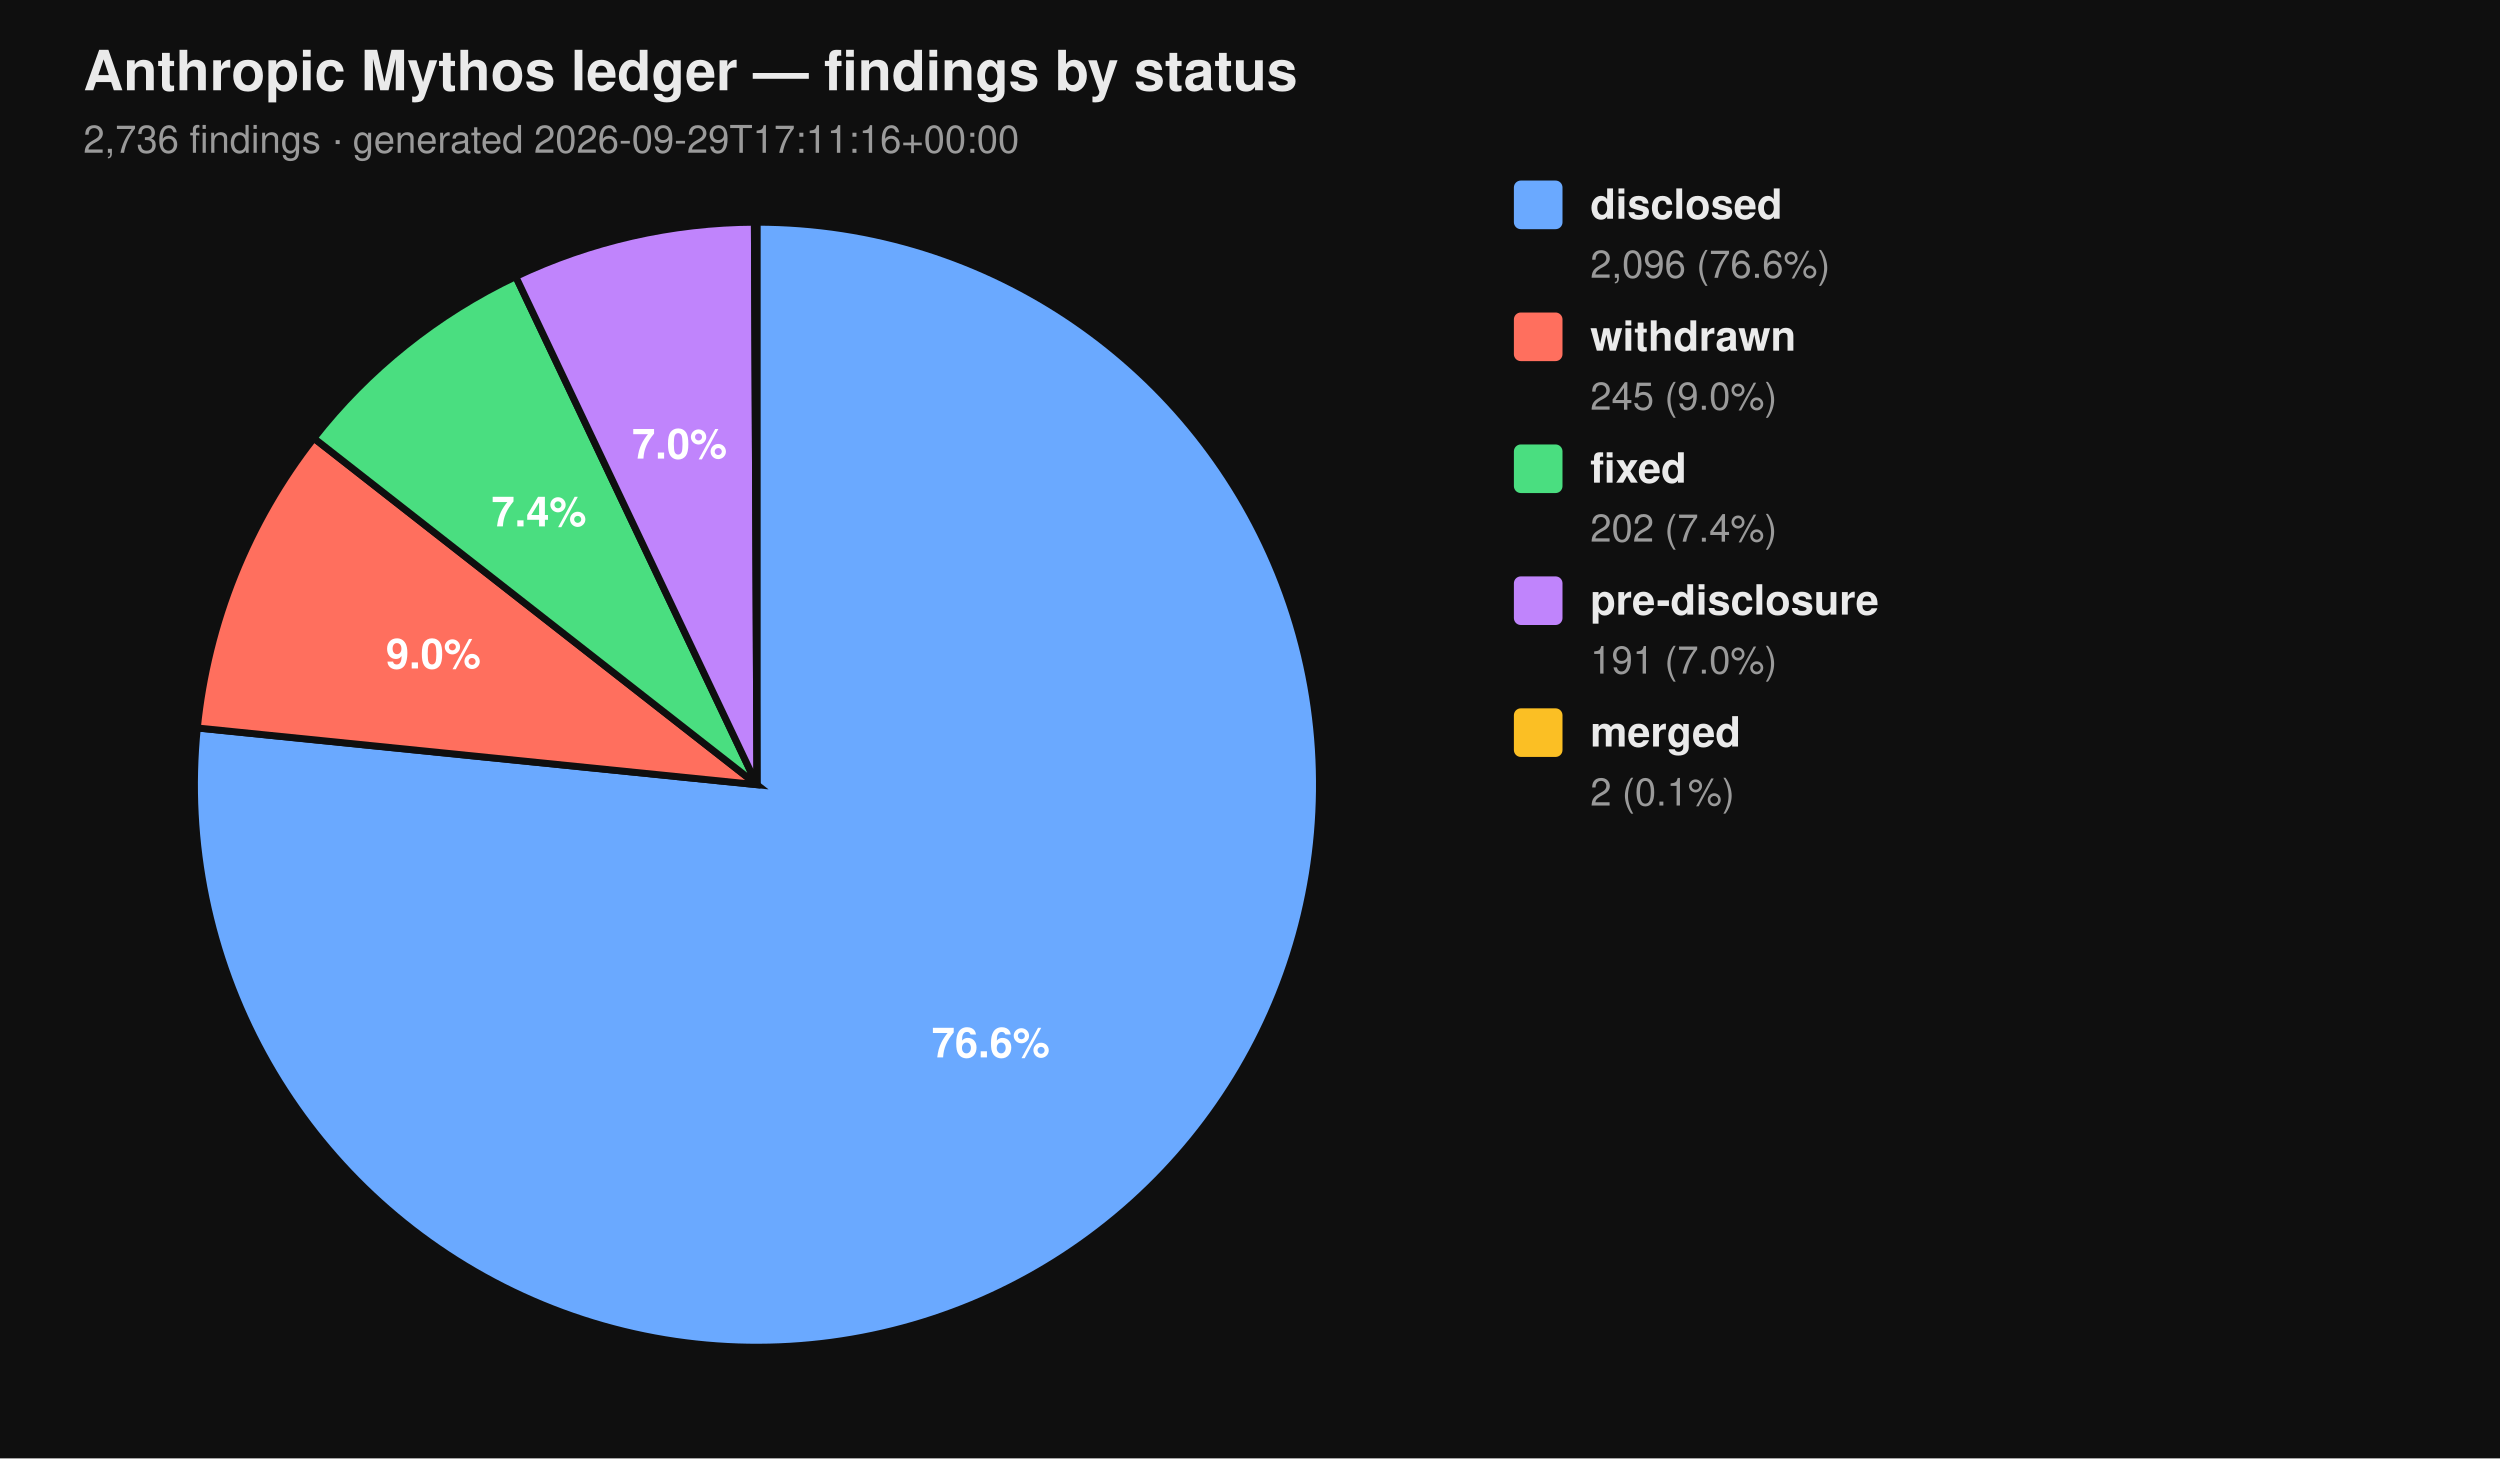
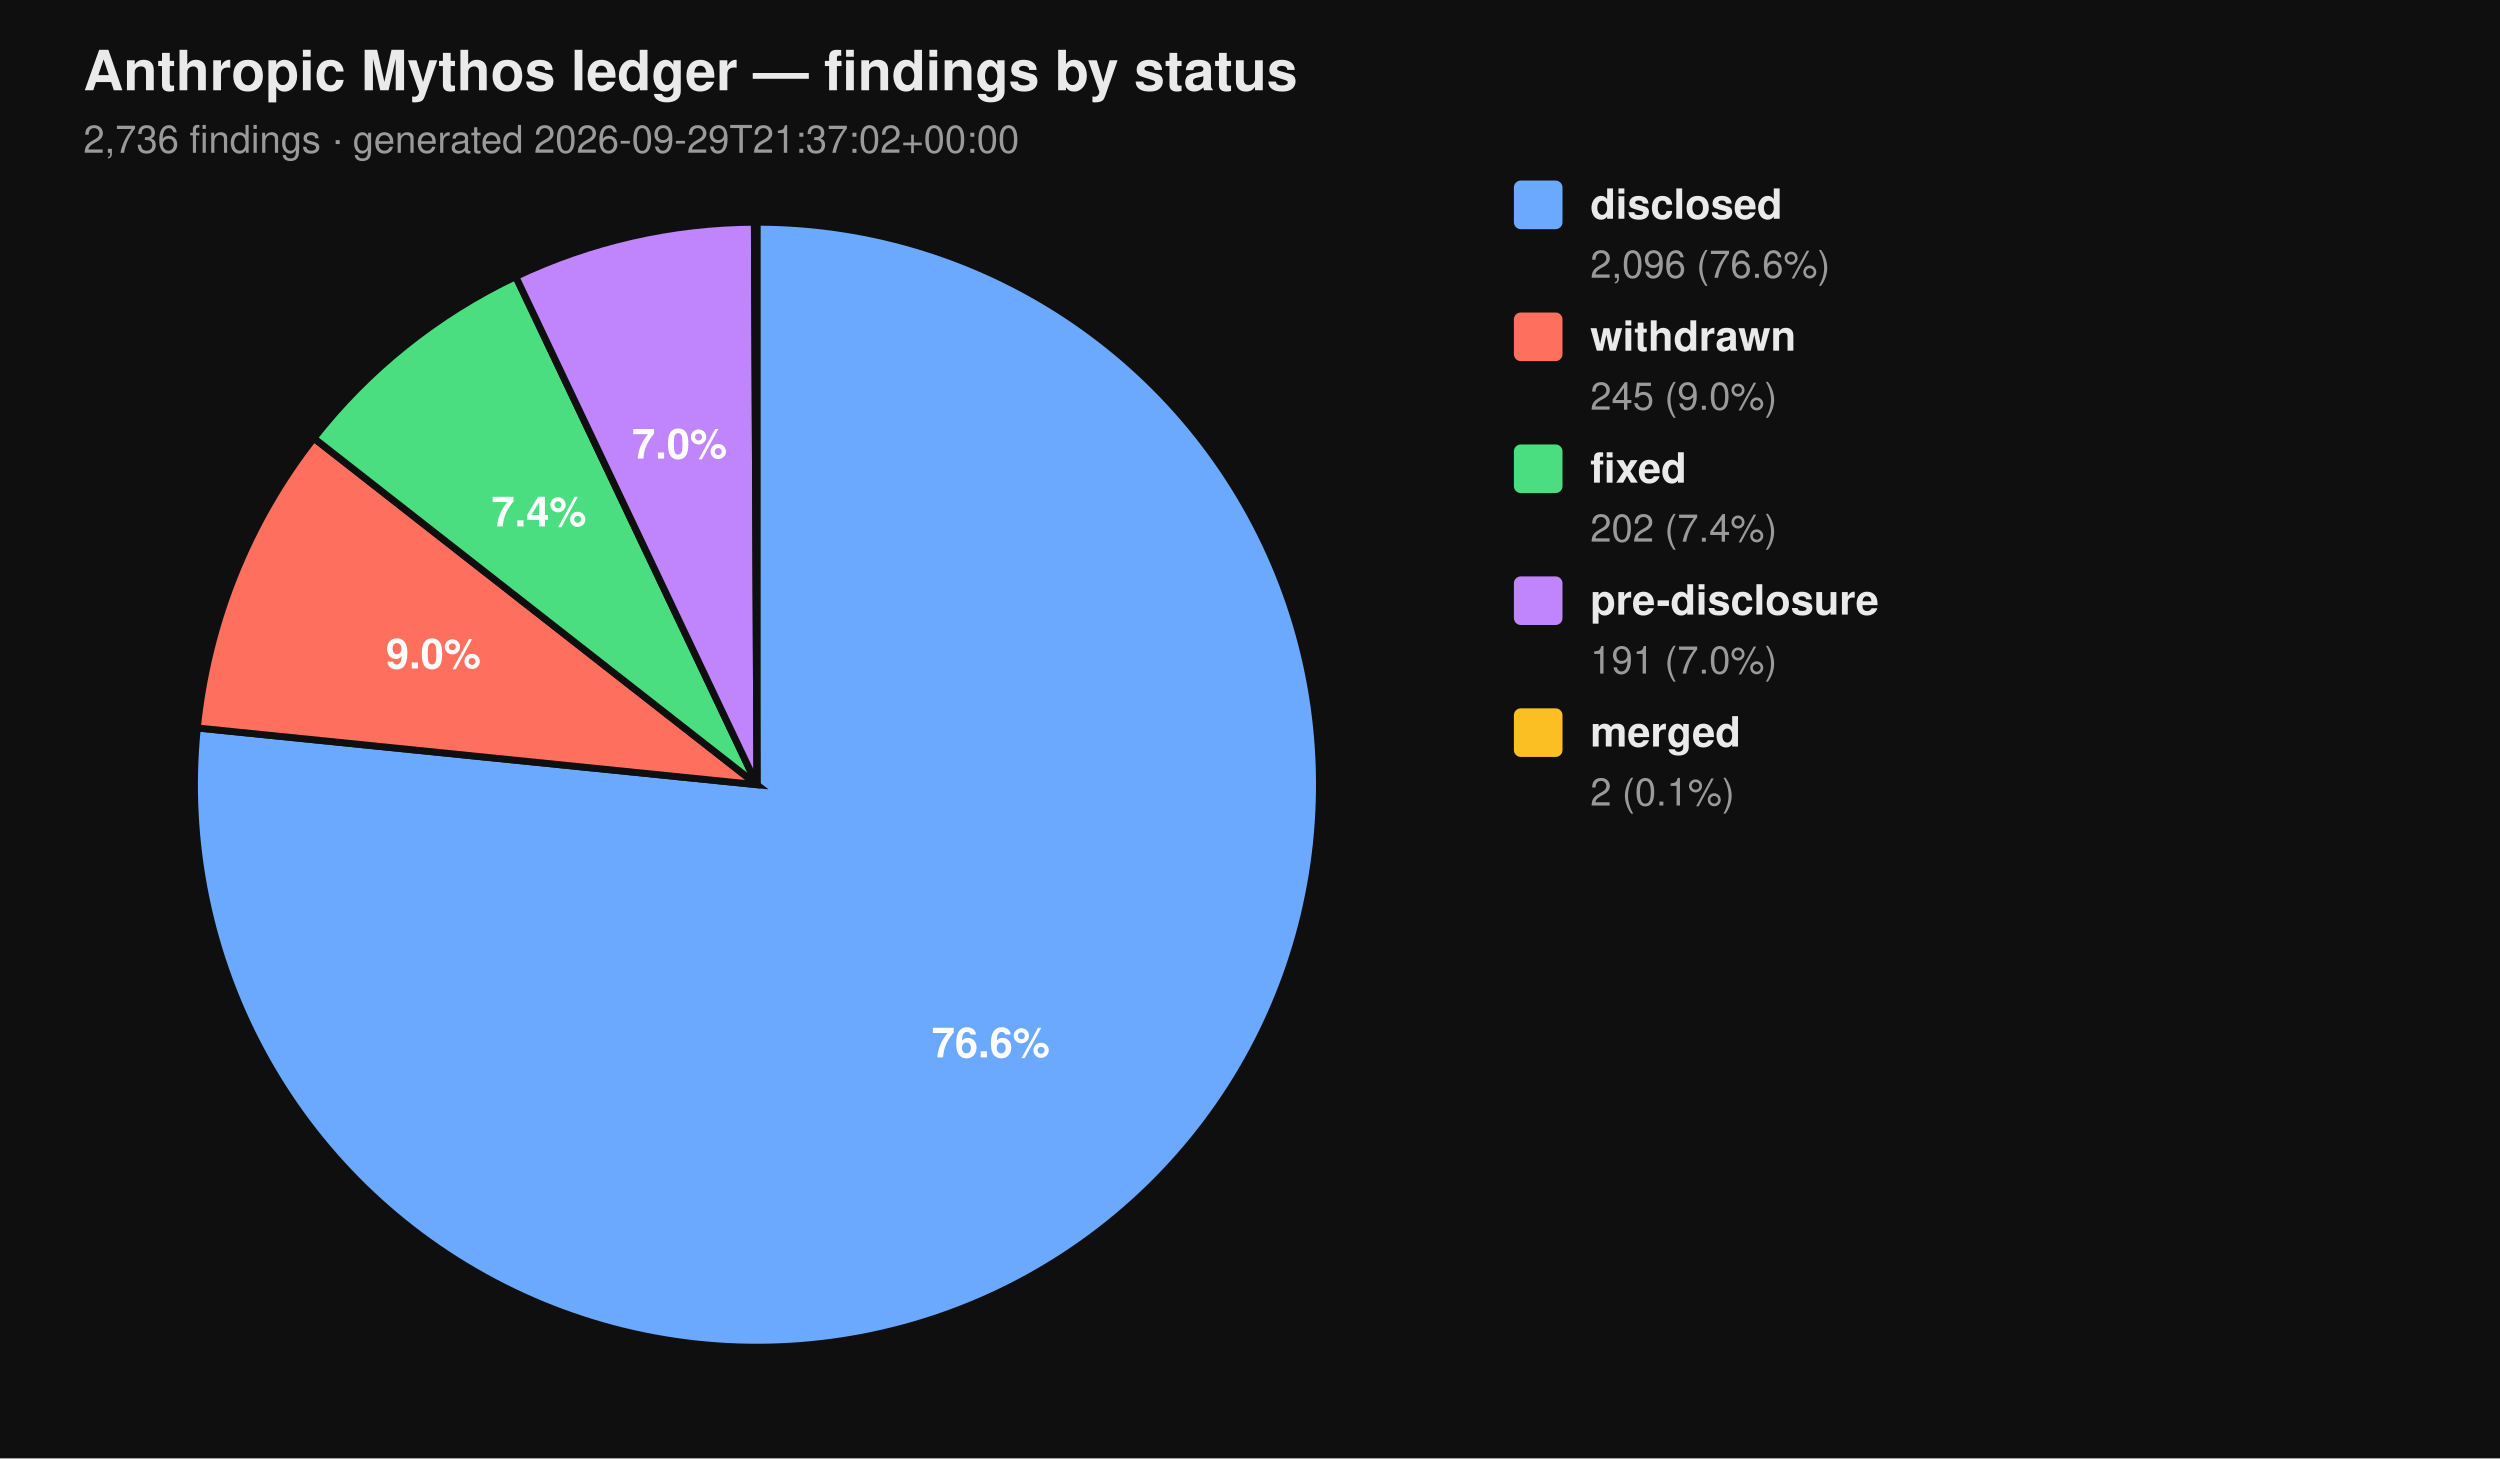
<svg xmlns="http://www.w3.org/2000/svg" viewBox="0 0 720 420" width="720" height="420" font-family="-apple-system, BlinkMacSystemFont, 'Segoe UI', Helvetica, Arial, sans-serif">
  <rect width="100%" height="100%" fill="#0f0f0f" />
  <text x="24" y="26" fill="#eaeaea" font-size="16" font-weight="700">Anthropic Mythos ledger — findings by status</text>
-   <text x="24" y="44" fill="#9a9a9a" font-size="11">2,736 findings  ·  generated 2026-09-29T17:11:16+00:00</text>
+   <text x="24" y="44" fill="#9a9a9a" font-size="11">2,736 findings  ·  generated 2026-09-29T21:37:02+00:00</text>
  <path d="M 218.00 226.00 L 218.00 64.00 A 162.00 162.00 0 1 1 56.83 209.66 Z" fill="#6aa9ff" stroke="#0f0f0f" stroke-width="2" />
  <path d="M 218.00 226.00 L 56.83 209.66 A 162.00 162.00 0 0 1 90.39 126.20 Z" fill="#ff6f5e" stroke="#0f0f0f" stroke-width="2" />
  <path d="M 218.00 226.00 L 90.39 126.20 A 162.00 162.00 0 0 1 148.53 79.65 Z" fill="#4ade80" stroke="#0f0f0f" stroke-width="2" />
  <path d="M 218.00 226.00 L 148.53 79.65 A 162.00 162.00 0 0 1 217.26 64.00 Z" fill="#c084fc" stroke="#0f0f0f" stroke-width="2" />
  <path d="M 218.00 226.00 L 217.26 64.00 A 162.00 162.00 0 0 1 218.00 64.00 Z" fill="#fbbf24" stroke="#0f0f0f" stroke-width="2" />
  <text x="285.34" y="304.52" text-anchor="middle" fill="#ffffff" font-size="12" font-weight="700">76.6%</text>
  <text x="124.81" y="192.52" text-anchor="middle" fill="#ffffff" font-size="12" font-weight="700">9.0%</text>
  <text x="155.22" y="151.60" text-anchor="middle" fill="#ffffff" font-size="12" font-weight="700">7.4%</text>
  <text x="195.70" y="132.07" text-anchor="middle" fill="#ffffff" font-size="12" font-weight="700">7.0%</text>
  <rect x="436" y="52" width="14" height="14" rx="2" ry="2" fill="#6aa9ff" />
  <text x="458" y="63" fill="#eaeaea" font-size="12" font-weight="600">disclosed</text>
  <text x="458" y="80" fill="#9a9a9a" font-size="11">2,096 (76.6%)</text>
  <rect x="436" y="90" width="14" height="14" rx="2" ry="2" fill="#ff6f5e" />
  <text x="458" y="101" fill="#eaeaea" font-size="12" font-weight="600">withdrawn</text>
  <text x="458" y="118" fill="#9a9a9a" font-size="11">245 (9.0%)</text>
  <rect x="436" y="128" width="14" height="14" rx="2" ry="2" fill="#4ade80" />
  <text x="458" y="139" fill="#eaeaea" font-size="12" font-weight="600">fixed</text>
  <text x="458" y="156" fill="#9a9a9a" font-size="11">202 (7.4%)</text>
  <rect x="436" y="166" width="14" height="14" rx="2" ry="2" fill="#c084fc" />
  <text x="458" y="177" fill="#eaeaea" font-size="12" font-weight="600">pre-disclosure</text>
  <text x="458" y="194" fill="#9a9a9a" font-size="11">191 (7.0%)</text>
  <rect x="436" y="204" width="14" height="14" rx="2" ry="2" fill="#fbbf24" />
  <text x="458" y="215" fill="#eaeaea" font-size="12" font-weight="600">merged</text>
  <text x="458" y="232" fill="#9a9a9a" font-size="11">2 (0.1%)</text>
</svg>
